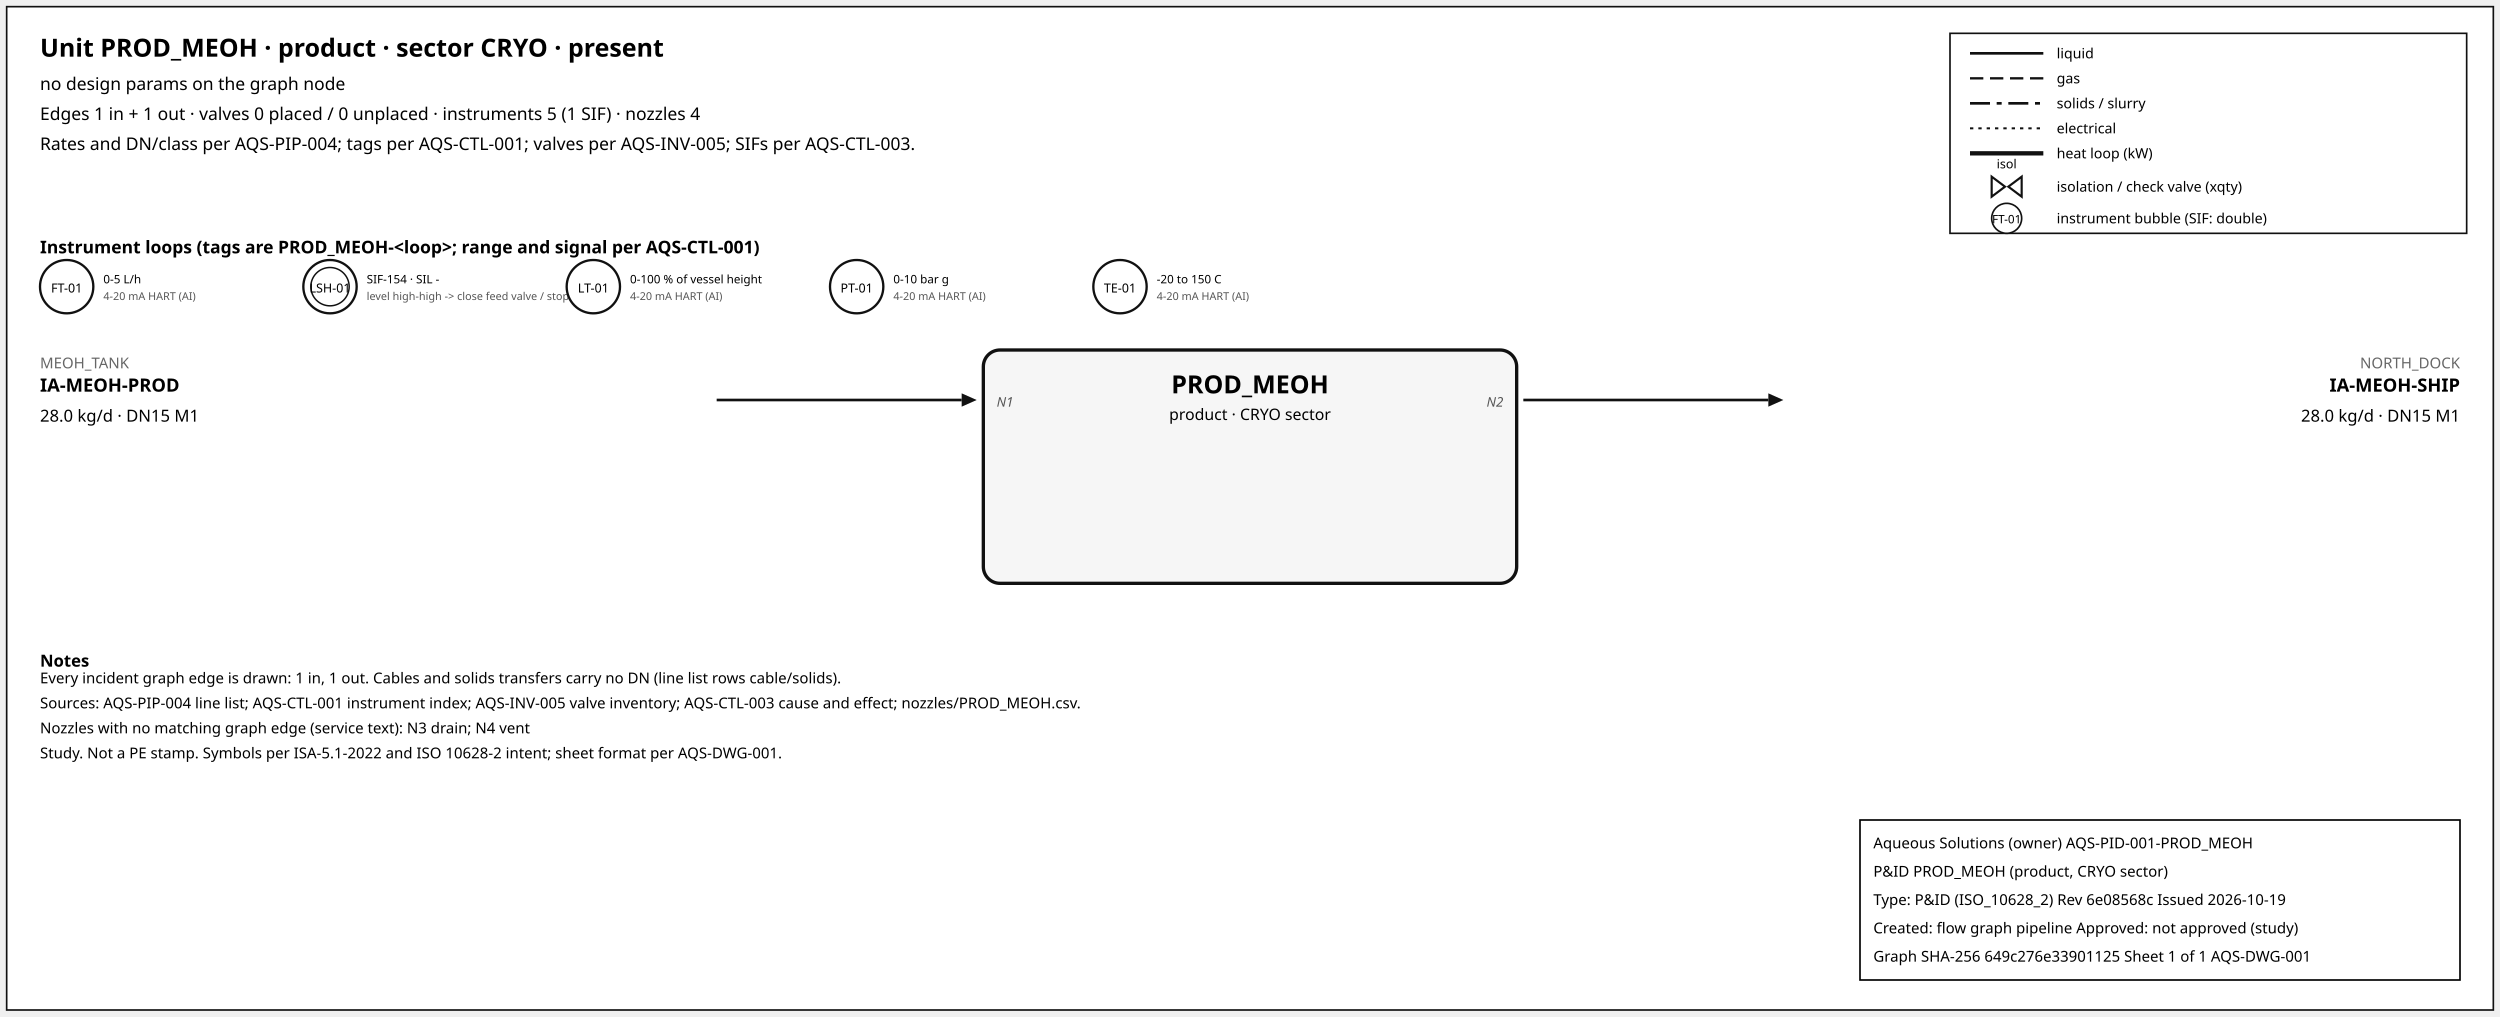
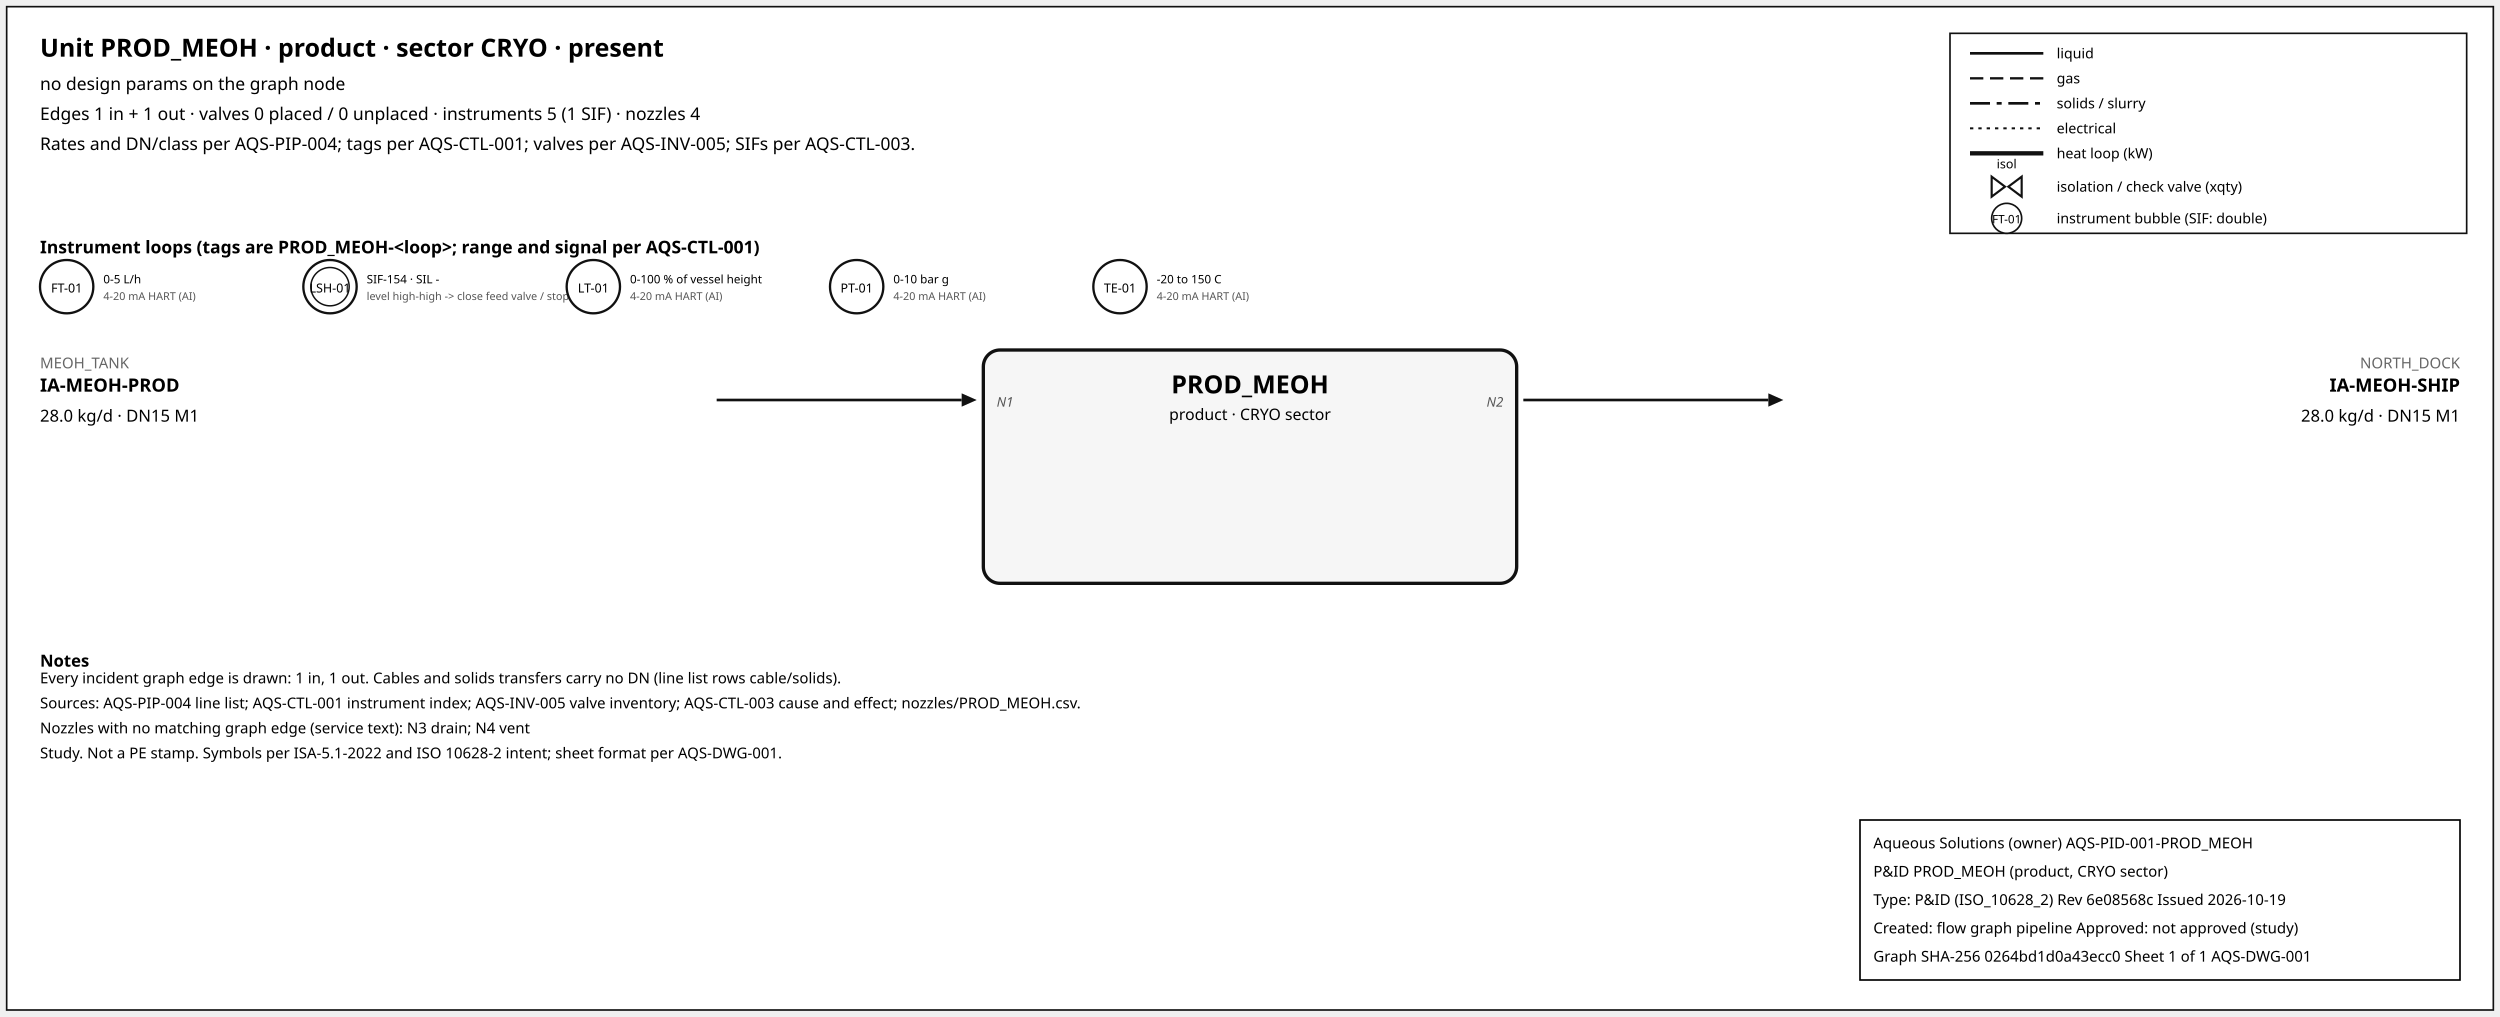
<svg xmlns="http://www.w3.org/2000/svg" width="1500" height="610" font-family="sans-serif">
  <rect x="4" y="4" width="1492" height="602" fill="white" stroke="#111" />
  <text x="24" y="34" font-size="15" font-weight="600">Unit PROD_MEOH · product · sector CRYO · present</text>
  <text x="24" y="54" font-size="10.5">no design params on the graph node</text>
  <text x="24" y="72" font-size="10.5">Edges 1 in + 1 out · valves 0 placed / 0 unplaced · instruments 5 (1 SIF) · nozzles 4</text>
  <text x="24" y="90" font-size="10.5">Rates and DN/class per AQS-PIP-004; tags per AQS-CTL-001; valves per AQS-INV-005; SIFs per AQS-CTL-003.</text>
  <rect x="1170" y="20" width="310" height="120" fill="white" stroke="#111" />
  <line x1="1182" y1="32" x2="1226" y2="32" stroke="#111" stroke-width="1.6" />
  <text x="1234" y="35" font-size="8.5">liquid</text>
  <line x1="1182" y1="47" x2="1226" y2="47" stroke="#111" stroke-width="1.4" stroke-dasharray="8,4" />
  <text x="1234" y="50" font-size="8.5">gas</text>
  <line x1="1182" y1="62" x2="1226" y2="62" stroke="#111" stroke-width="1.6" stroke-dasharray="12,4,3,4" />
  <text x="1234" y="65" font-size="8.5">solids / slurry</text>
  <line x1="1182" y1="77" x2="1226" y2="77" stroke="#111" stroke-width="1.2" stroke-dasharray="2,3" />
  <text x="1234" y="80" font-size="8.5">electrical</text>
  <line x1="1182" y1="92" x2="1226" y2="92" stroke="#111" stroke-width="2.6" />
  <text x="1234" y="95" font-size="8.5">heat loop (kW)</text>
  <path d="M 1195.0,106 L 1203.0,112 L 1195.0,118 Z M 1213.0,106 L 1205.0,112 L 1213.0,118 Z" fill="white" stroke="#111" stroke-width="1.3" />
  <text x="1204.0" y="101.0" font-size="7.5" text-anchor="middle">isol</text>
  <text x="1234" y="115" font-size="8.5">isolation / check valve (xqty)</text>
  <circle cx="1204" cy="131" r="9" fill="white" stroke="#111" />
  <text x="1204" y="134" font-size="7" text-anchor="middle">FT-01</text>
  <text x="1234" y="134" font-size="8.5">instrument bubble (SIF: double)</text>
  <text x="24" y="152" font-size="10.5" font-weight="600">Instrument loops (tags are PROD_MEOH-&lt;loop&gt;; range and signal per AQS-CTL-001)</text>
  <circle cx="40" cy="172" r="16" fill="white" stroke="#111" stroke-width="1.4" />
  <text x="40" y="175.5" font-size="7.5" text-anchor="middle">FT-01</text>
  <text x="62" y="170" font-size="7">0-5 L/h</text>
  <text x="62" y="180" font-size="6.5" fill="#555">4-20 mA HART (AI)</text>
  <circle cx="198" cy="172" r="16" fill="white" stroke="#111" stroke-width="1.4" />
  <circle cx="198" cy="172" r="11.5" fill="none" stroke="#111" stroke-width="0.9" />
  <text x="198" y="175.5" font-size="7.5" text-anchor="middle">LSH-01</text>
  <text x="220" y="170" font-size="7">SIF-154 · SIL -</text>
  <text x="220" y="180" font-size="6.5" fill="#555">level high-high -&gt; close feed valve / stop f</text>
  <circle cx="356" cy="172" r="16" fill="white" stroke="#111" stroke-width="1.4" />
  <text x="356" y="175.5" font-size="7.5" text-anchor="middle">LT-01</text>
  <text x="378" y="170" font-size="7">0-100 % of vessel height</text>
  <text x="378" y="180" font-size="6.5" fill="#555">4-20 mA HART (AI)</text>
  <circle cx="514" cy="172" r="16" fill="white" stroke="#111" stroke-width="1.4" />
  <text x="514" y="175.5" font-size="7.5" text-anchor="middle">PT-01</text>
  <text x="536" y="170" font-size="7">0-10 bar g</text>
  <text x="536" y="180" font-size="6.5" fill="#555">4-20 mA HART (AI)</text>
  <circle cx="672" cy="172" r="16" fill="white" stroke="#111" stroke-width="1.4" />
  <text x="672" y="175.5" font-size="7.5" text-anchor="middle">TE-01</text>
  <text x="694" y="170" font-size="7">-20 to 150 C</text>
  <text x="694" y="180" font-size="6.5" fill="#555">4-20 mA HART (AI)</text>
  <rect x="590" y="210" width="320" height="140" rx="10" fill="#f6f6f6" stroke="#111" stroke-width="2" />
  <text x="750.0" y="236" font-size="15" font-weight="700" text-anchor="middle">PROD_MEOH</text>
  <text x="750.0" y="252" font-size="9.5" text-anchor="middle">product · CRYO sector</text>
  <line x1="430" y1="240" x2="577" y2="240" stroke="#111" stroke-width="1.6" class="edge-in" />
  <polygon points="586,240 577,236 577,244" fill="#111" />
  <text x="24" y="221" font-size="9" fill="#666" text-anchor="start">MEOH_TANK</text>
  <text x="24" y="235" font-size="11" font-weight="600" text-anchor="start">IA-MEOH-PROD</text>
  <text x="24" y="253" font-size="10" text-anchor="start">28.0 kg/d · DN15 M1</text>
  <text x="598" y="244" font-size="8" font-style="italic" fill="#555" text-anchor="start">N1</text>
  <line x1="914" y1="240" x2="1061" y2="240" stroke="#111" stroke-width="1.6" class="edge-out" />
  <polygon points="1070,240 1061,236 1061,244" fill="#111" />
  <text x="1476" y="221" font-size="9" fill="#666" text-anchor="end">NORTH_DOCK</text>
  <text x="1476" y="235" font-size="11" font-weight="600" text-anchor="end">IA-MEOH-SHIP</text>
  <text x="1476" y="253" font-size="10" text-anchor="end">28.0 kg/d · DN15 M1</text>
  <text x="902" y="244" font-size="8" font-style="italic" fill="#555" text-anchor="end">N2</text>
  <text x="24" y="400" font-size="10" font-weight="600">Notes</text>
  <text x="24" y="410" font-size="9">Every incident graph edge is drawn: 1 in, 1 out. Cables and solids transfers carry no DN (line list rows cable/solids).</text>
  <text x="24" y="425" font-size="9">Sources: AQS-PIP-004 line list; AQS-CTL-001 instrument index; AQS-INV-005 valve inventory; AQS-CTL-003 cause and effect; nozzles/PROD_MEOH.csv.</text>
  <text x="24" y="440" font-size="9">Nozzles with no matching graph edge (service text): N3 drain; N4 vent</text>
  <text x="24" y="455" font-size="9">Study. Not a PE stamp. Symbols per ISA-5.1-2022 and ISO 10628-2 intent; sheet format per AQS-DWG-001.</text>
  <g id="aqs-title-block">
    <rect x="1116" y="492" width="360" height="96" fill="white" stroke="black" stroke-width="1" />
    <text x="1124" y="509" font-size="9">Aqueous Solutions (owner)   AQS-PID-001-PROD_MEOH</text>
    <text x="1124" y="526" font-size="9">P&amp;ID PROD_MEOH (product, CRYO sector)</text>
    <text x="1124" y="543" font-size="9">Type: P&amp;ID (ISO_10628_2)   Rev 6e08568c   Issued 2026-10-19</text>
    <text x="1124" y="560" font-size="9">Created: flow graph pipeline   Approved: not approved (study)</text>
-     <text x="1124" y="577" font-size="9">Graph SHA-256 649c276e33901125   Sheet 1 of 1   AQS-DWG-001</text>
+     <text x="1124" y="577" font-size="9">Graph SHA-256 0264bd1d0a43ecc0   Sheet 1 of 1   AQS-DWG-001</text>
  </g>
</svg>
